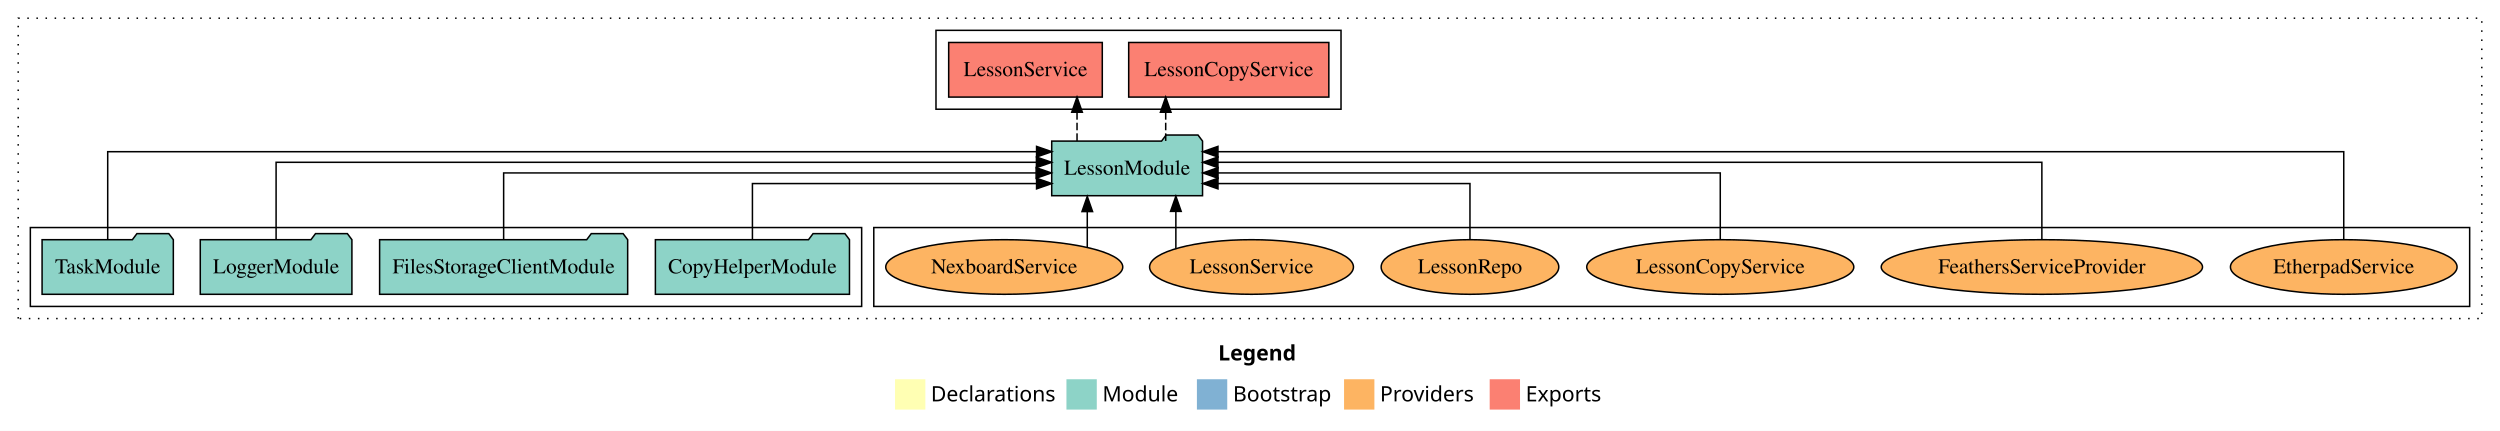
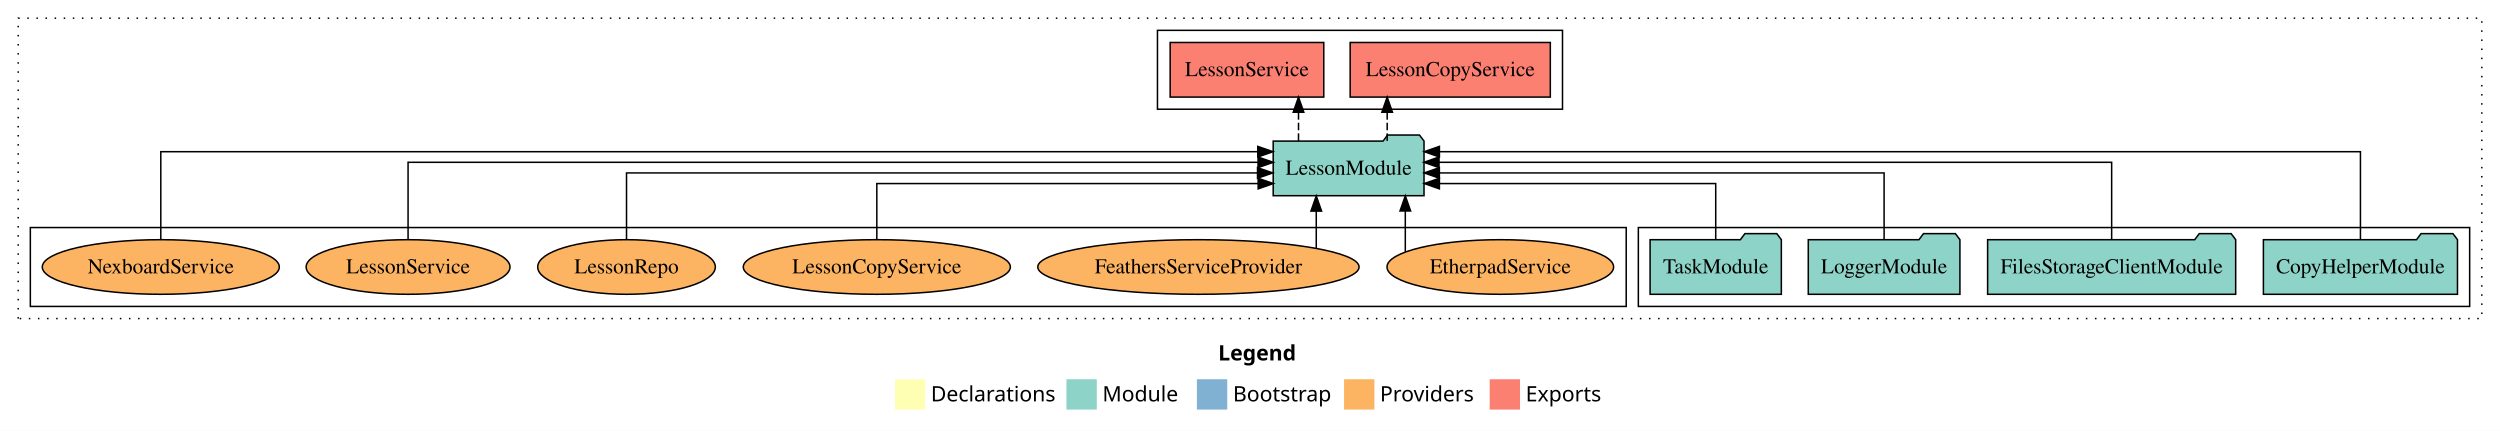
<svg xmlns="http://www.w3.org/2000/svg" width="1648pt" height="284pt" viewBox="0.00 0.00 1648.00 284.00">
  <g id="graph0" class="graph" transform="scale(1 1) rotate(0) translate(4 280)">
    <polygon fill="white" stroke="transparent" points="-4,4 -4,-280 1644,-280 1644,4 -4,4" />
    <text text-anchor="start" x="799.01" y="-42.4" font-family="Times-12" font-weight="bold" font-size="14.00">Legend</text>
    <polygon fill="#ffffb3" stroke="transparent" points="586,-10 586,-30 606,-30 606,-10 586,-10" />
    <text text-anchor="start" x="609.63" y="-15.4" font-family="Times-12" font-size="14.00">  Declarations</text>
    <polygon fill="#8dd3c7" stroke="transparent" points="699,-10 699,-30 719,-30 719,-10 699,-10" />
    <text text-anchor="start" x="722.73" y="-15.4" font-family="Times-12" font-size="14.00">  Module</text>
    <polygon fill="#80b1d3" stroke="transparent" points="785,-10 785,-30 805,-30 805,-10 785,-10" />
    <text text-anchor="start" x="808.78" y="-15.4" font-family="Times-12" font-size="14.00">  Bootstrap</text>
    <polygon fill="#fdb462" stroke="transparent" points="882,-10 882,-30 902,-30 902,-10 882,-10" />
    <text text-anchor="start" x="905.67" y="-15.4" font-family="Times-12" font-size="14.00">  Providers</text>
    <polygon fill="#fb8072" stroke="transparent" points="978,-10 978,-30 998,-30 998,-10 978,-10" />
    <text text-anchor="start" x="1001.73" y="-15.4" font-family="Times-12" font-size="14.00">  Exports</text>
    <g id="clust1" class="cluster">
      <polygon fill="none" stroke="black" stroke-dasharray="1,5" points="8,-70 8,-268 1632,-268 1632,-70 8,-70" />
    </g>
    <g id="clust4" class="cluster">
-       <polygon fill="none" stroke="black" points="613,-208 613,-260 880,-260 880,-208 613,-208" />
+       <polygon fill="none" stroke="black" points="759,-208 759,-260 1026,-260 1026,-208 759,-208" />
+     </g>
+     <g id="clust3" class="cluster">
+       <polygon fill="none" stroke="black" points="1076,-78 1076,-130 1624,-130 1624,-78 1076,-78" />
    </g>
    <g id="clust6" class="cluster">
-       <polygon fill="none" stroke="black" points="572,-78 572,-130 1624,-130 1624,-78 572,-78" />
-     </g>
-     <g id="clust3" class="cluster">
-       <polygon fill="none" stroke="black" points="16,-78 16,-130 564,-130 564,-78 16,-78" />
+       <polygon fill="none" stroke="black" points="16,-78 16,-130 1068,-130 1068,-78 16,-78" />
    </g>
    <g id="node1" class="node">
-       <polygon fill="#8dd3c7" stroke="black" points="555.97,-122 552.97,-126 531.97,-126 528.97,-122 428.03,-122 428.03,-86 555.97,-86 555.97,-122" />
-       <text text-anchor="middle" x="492" y="-99.8" font-family="Times,serif" font-size="14.00">CopyHelperModule</text>
+       <polygon fill="#8dd3c7" stroke="black" points="1615.97,-122 1612.97,-126 1591.97,-126 1588.97,-122 1488.03,-122 1488.03,-86 1615.97,-86 1615.97,-122" />
+       <text text-anchor="middle" x="1552" y="-99.8" font-family="Times,serif" font-size="14.00">CopyHelperModule</text>
    </g>
    <g id="node5" class="node">
-       <polygon fill="#8dd3c7" stroke="black" points="788.71,-187 785.71,-191 764.71,-191 761.71,-187 689.29,-187 689.29,-151 788.71,-151 788.71,-187" />
-       <text text-anchor="middle" x="739" y="-164.8" font-family="Times,serif" font-size="14.00">LessonModule</text>
+       <polygon fill="#8dd3c7" stroke="black" points="934.71,-187 931.71,-191 910.71,-191 907.71,-187 835.29,-187 835.29,-151 934.71,-151 934.71,-187" />
+       <text text-anchor="middle" x="885" y="-164.8" font-family="Times,serif" font-size="14.00">LessonModule</text>
    </g>
    <g id="edge1" class="edge">
-       <path fill="none" stroke="black" d="M492,-122.01C492,-138.05 492,-159 492,-159 492,-159 679.31,-159 679.31,-159" />
-       <polygon fill="black" stroke="black" points="679.31,-162.5 689.31,-159 679.31,-155.5 679.31,-162.5" />
+       <path fill="none" stroke="black" d="M1552,-122.01C1552,-144.49 1552,-180 1552,-180 1552,-180 944.86,-180 944.86,-180" />
+       <polygon fill="black" stroke="black" points="944.86,-176.5 934.86,-180 944.86,-183.5 944.86,-176.5" />
    </g>
    <g id="node2" class="node">
-       <polygon fill="#8dd3c7" stroke="black" points="409.76,-122 406.76,-126 385.76,-126 382.76,-122 246.24,-122 246.24,-86 409.76,-86 409.76,-122" />
-       <text text-anchor="middle" x="328" y="-99.8" font-family="Times,serif" font-size="14.00">FilesStorageClientModule</text>
+       <polygon fill="#8dd3c7" stroke="black" points="1469.76,-122 1466.76,-126 1445.76,-126 1442.76,-122 1306.24,-122 1306.24,-86 1469.76,-86 1469.76,-122" />
+       <text text-anchor="middle" x="1388" y="-99.8" font-family="Times,serif" font-size="14.00">FilesStorageClientModule</text>
    </g>
    <g id="edge2" class="edge">
-       <path fill="none" stroke="black" d="M328,-122.27C328,-140.56 328,-166 328,-166 328,-166 679.01,-166 679.01,-166" />
-       <polygon fill="black" stroke="black" points="679.01,-169.5 689.01,-166 679.01,-162.5 679.01,-169.5" />
+       <path fill="none" stroke="black" d="M1388,-122.13C1388,-142.57 1388,-173 1388,-173 1388,-173 944.61,-173 944.61,-173" />
+       <polygon fill="black" stroke="black" points="944.61,-169.5 934.61,-173 944.61,-176.5 944.61,-169.5" />
    </g>
    <g id="node3" class="node">
-       <polygon fill="#8dd3c7" stroke="black" points="227.98,-122 224.98,-126 203.98,-126 200.98,-122 128.02,-122 128.02,-86 227.98,-86 227.98,-122" />
-       <text text-anchor="middle" x="178" y="-99.8" font-family="Times,serif" font-size="14.00">LoggerModule</text>
+       <polygon fill="#8dd3c7" stroke="black" points="1287.98,-122 1284.98,-126 1263.98,-126 1260.98,-122 1188.02,-122 1188.02,-86 1287.98,-86 1287.98,-122" />
+       <text text-anchor="middle" x="1238" y="-99.8" font-family="Times,serif" font-size="14.00">LoggerModule</text>
    </g>
    <g id="edge3" class="edge">
-       <path fill="none" stroke="black" d="M178,-122.13C178,-142.57 178,-173 178,-173 178,-173 679.21,-173 679.21,-173" />
-       <polygon fill="black" stroke="black" points="679.22,-176.5 689.21,-173 679.21,-169.5 679.22,-176.5" />
+       <path fill="none" stroke="black" d="M1238,-122.27C1238,-140.56 1238,-166 1238,-166 1238,-166 944.83,-166 944.83,-166" />
+       <polygon fill="black" stroke="black" points="944.83,-162.5 934.83,-166 944.83,-169.5 944.83,-162.5" />
    </g>
    <g id="node4" class="node">
-       <polygon fill="#8dd3c7" stroke="black" points="110.26,-122 107.26,-126 86.26,-126 83.26,-122 23.74,-122 23.74,-86 110.26,-86 110.26,-122" />
-       <text text-anchor="middle" x="67" y="-99.8" font-family="Times,serif" font-size="14.00">TaskModule</text>
+       <polygon fill="#8dd3c7" stroke="black" points="1170.26,-122 1167.26,-126 1146.26,-126 1143.26,-122 1083.74,-122 1083.74,-86 1170.26,-86 1170.26,-122" />
+       <text text-anchor="middle" x="1127" y="-99.8" font-family="Times,serif" font-size="14.00">TaskModule</text>
    </g>
    <g id="edge4" class="edge">
-       <path fill="none" stroke="black" d="M67,-122.01C67,-144.49 67,-180 67,-180 67,-180 679.31,-180 679.31,-180" />
-       <polygon fill="black" stroke="black" points="679.31,-183.5 689.31,-180 679.31,-176.5 679.31,-183.5" />
+       <path fill="none" stroke="black" d="M1127,-122.01C1127,-138.05 1127,-159 1127,-159 1127,-159 944.85,-159 944.85,-159" />
+       <polygon fill="black" stroke="black" points="944.85,-155.5 934.85,-159 944.85,-162.5 944.85,-155.5" />
    </g>
    <g id="node6" class="node">
-       <polygon fill="#fb8072" stroke="black" points="871.97,-252 740.03,-252 740.03,-216 871.97,-216 871.97,-252" />
-       <text text-anchor="middle" x="806" y="-229.8" font-family="Times,serif" font-size="14.00">LessonCopyService </text>
+       <polygon fill="#fb8072" stroke="black" points="1017.97,-252 886.03,-252 886.03,-216 1017.97,-216 1017.97,-252" />
+       <text text-anchor="middle" x="952" y="-229.8" font-family="Times,serif" font-size="14.00">LessonCopyService </text>
    </g>
    <g id="edge5" class="edge">
-       <path fill="none" stroke="black" stroke-dasharray="5,2" d="M764.43,-187.11C764.43,-187.11 764.43,-205.99 764.43,-205.99" />
-       <polygon fill="black" stroke="black" points="760.93,-205.99 764.43,-215.99 767.93,-205.99 760.93,-205.99" />
+       <path fill="none" stroke="black" stroke-dasharray="5,2" d="M910.43,-187.11C910.43,-187.11 910.43,-205.99 910.43,-205.99" />
+       <polygon fill="black" stroke="black" points="906.93,-205.99 910.43,-215.99 913.93,-205.99 906.93,-205.99" />
    </g>
    <g id="node7" class="node">
-       <polygon fill="#fb8072" stroke="black" points="722.63,-252 621.37,-252 621.37,-216 722.63,-216 722.63,-252" />
-       <text text-anchor="middle" x="672" y="-229.8" font-family="Times,serif" font-size="14.00">LessonService </text>
+       <polygon fill="#fb8072" stroke="black" points="868.63,-252 767.37,-252 767.37,-216 868.63,-216 868.63,-252" />
+       <text text-anchor="middle" x="818" y="-229.8" font-family="Times,serif" font-size="14.00">LessonService </text>
    </g>
    <g id="edge6" class="edge">
-       <path fill="none" stroke="black" stroke-dasharray="5,2" d="M705.98,-187.11C705.98,-187.11 705.98,-205.99 705.98,-205.99" />
-       <polygon fill="black" stroke="black" points="702.48,-205.99 705.98,-215.99 709.48,-205.99 702.48,-205.99" />
+       <path fill="none" stroke="black" stroke-dasharray="5,2" d="M851.98,-187.11C851.98,-187.11 851.98,-205.99 851.98,-205.99" />
+       <polygon fill="black" stroke="black" points="848.48,-205.99 851.98,-215.99 855.48,-205.99 848.48,-205.99" />
    </g>
    <g id="node8" class="node">
-       <ellipse fill="#fdb462" stroke="black" cx="1541" cy="-104" rx="74.7" ry="18" />
-       <text text-anchor="middle" x="1541" y="-99.8" font-family="Times,serif" font-size="14.00">EtherpadService</text>
+       <ellipse fill="#fdb462" stroke="black" cx="985" cy="-104" rx="74.7" ry="18" />
+       <text text-anchor="middle" x="985" y="-99.8" font-family="Times,serif" font-size="14.00">EtherpadService</text>
    </g>
    <g id="edge7" class="edge">
-       <path fill="none" stroke="black" d="M1541,-122.01C1541,-144.49 1541,-180 1541,-180 1541,-180 798.87,-180 798.87,-180" />
-       <polygon fill="black" stroke="black" points="798.87,-176.5 788.87,-180 798.87,-183.5 798.87,-176.5" />
+       <path fill="none" stroke="black" d="M922.38,-113.87C922.38,-113.87 922.38,-140.91 922.38,-140.91" />
+       <polygon fill="black" stroke="black" points="918.88,-140.91 922.38,-150.91 925.88,-140.91 918.88,-140.91" />
    </g>
    <g id="node9" class="node">
-       <ellipse fill="#fdb462" stroke="black" cx="1342" cy="-104" rx="105.91" ry="18" />
-       <text text-anchor="middle" x="1342" y="-99.8" font-family="Times,serif" font-size="14.00">FeathersServiceProvider</text>
+       <ellipse fill="#fdb462" stroke="black" cx="786" cy="-104" rx="105.91" ry="18" />
+       <text text-anchor="middle" x="786" y="-99.8" font-family="Times,serif" font-size="14.00">FeathersServiceProvider</text>
    </g>
    <g id="edge8" class="edge">
-       <path fill="none" stroke="black" d="M1342,-122.13C1342,-142.57 1342,-173 1342,-173 1342,-173 798.86,-173 798.86,-173" />
-       <polygon fill="black" stroke="black" points="798.86,-169.5 788.86,-173 798.86,-176.5 798.86,-169.5" />
+       <path fill="none" stroke="black" d="M863.68,-116.53C863.68,-116.53 863.68,-140.85 863.68,-140.85" />
+       <polygon fill="black" stroke="black" points="860.18,-140.85 863.68,-150.85 867.18,-140.85 860.18,-140.85" />
    </g>
    <g id="node10" class="node">
-       <ellipse fill="#fdb462" stroke="black" cx="1130" cy="-104" rx="88.04" ry="18" />
-       <text text-anchor="middle" x="1130" y="-99.8" font-family="Times,serif" font-size="14.00">LessonCopyService</text>
+       <ellipse fill="#fdb462" stroke="black" cx="574" cy="-104" rx="88.04" ry="18" />
+       <text text-anchor="middle" x="574" y="-99.8" font-family="Times,serif" font-size="14.00">LessonCopyService</text>
    </g>
    <g id="edge9" class="edge">
-       <path fill="none" stroke="black" d="M1130,-122.27C1130,-140.56 1130,-166 1130,-166 1130,-166 798.92,-166 798.92,-166" />
-       <polygon fill="black" stroke="black" points="798.92,-162.5 788.92,-166 798.92,-169.5 798.92,-162.5" />
+       <path fill="none" stroke="black" d="M574,-122.01C574,-138.05 574,-159 574,-159 574,-159 825.38,-159 825.38,-159" />
+       <polygon fill="black" stroke="black" points="825.38,-162.5 835.38,-159 825.38,-155.5 825.38,-162.5" />
    </g>
    <g id="node11" class="node">
-       <ellipse fill="#fdb462" stroke="black" cx="965" cy="-104" rx="58.55" ry="18" />
-       <text text-anchor="middle" x="965" y="-99.8" font-family="Times,serif" font-size="14.00">LessonRepo</text>
+       <ellipse fill="#fdb462" stroke="black" cx="409" cy="-104" rx="58.55" ry="18" />
+       <text text-anchor="middle" x="409" y="-99.8" font-family="Times,serif" font-size="14.00">LessonRepo</text>
    </g>
    <g id="edge10" class="edge">
-       <path fill="none" stroke="black" d="M965,-122.01C965,-138.05 965,-159 965,-159 965,-159 798.88,-159 798.88,-159" />
-       <polygon fill="black" stroke="black" points="798.88,-155.5 788.88,-159 798.88,-162.5 798.88,-155.5" />
+       <path fill="none" stroke="black" d="M409,-122.27C409,-140.56 409,-166 409,-166 409,-166 824.96,-166 824.96,-166" />
+       <polygon fill="black" stroke="black" points="824.96,-169.5 834.96,-166 824.96,-162.5 824.96,-169.5" />
    </g>
    <g id="node12" class="node">
-       <ellipse fill="#fdb462" stroke="black" cx="821" cy="-104" rx="67.19" ry="18" />
-       <text text-anchor="middle" x="821" y="-99.8" font-family="Times,serif" font-size="14.00">LessonService</text>
+       <ellipse fill="#fdb462" stroke="black" cx="265" cy="-104" rx="67.19" ry="18" />
+       <text text-anchor="middle" x="265" y="-99.8" font-family="Times,serif" font-size="14.00">LessonService</text>
    </g>
    <g id="edge11" class="edge">
-       <path fill="none" stroke="black" d="M771.13,-116.23C771.13,-116.23 771.13,-140.68 771.13,-140.68" />
-       <polygon fill="black" stroke="black" points="767.63,-140.68 771.13,-150.68 774.63,-140.68 767.63,-140.68" />
+       <path fill="none" stroke="black" d="M265,-122.13C265,-142.57 265,-173 265,-173 265,-173 825.31,-173 825.31,-173" />
+       <polygon fill="black" stroke="black" points="825.31,-176.5 835.31,-173 825.31,-169.5 825.31,-176.5" />
    </g>
    <g id="node13" class="node">
-       <ellipse fill="#fdb462" stroke="black" cx="658" cy="-104" rx="78.13" ry="18" />
-       <text text-anchor="middle" x="658" y="-99.8" font-family="Times,serif" font-size="14.00">NexboardService</text>
+       <ellipse fill="#fdb462" stroke="black" cx="102" cy="-104" rx="78.13" ry="18" />
+       <text text-anchor="middle" x="102" y="-99.8" font-family="Times,serif" font-size="14.00">NexboardService</text>
    </g>
    <g id="edge12" class="edge">
-       <path fill="none" stroke="black" d="M712.73,-116.84C712.73,-116.84 712.73,-140.52 712.73,-140.52" />
-       <polygon fill="black" stroke="black" points="709.23,-140.52 712.73,-150.52 716.23,-140.52 709.23,-140.52" />
+       <path fill="none" stroke="black" d="M102,-122.01C102,-144.49 102,-180 102,-180 102,-180 825.13,-180 825.13,-180" />
+       <polygon fill="black" stroke="black" points="825.13,-183.5 835.13,-180 825.13,-176.5 825.13,-183.5" />
    </g>
  </g>
</svg>
